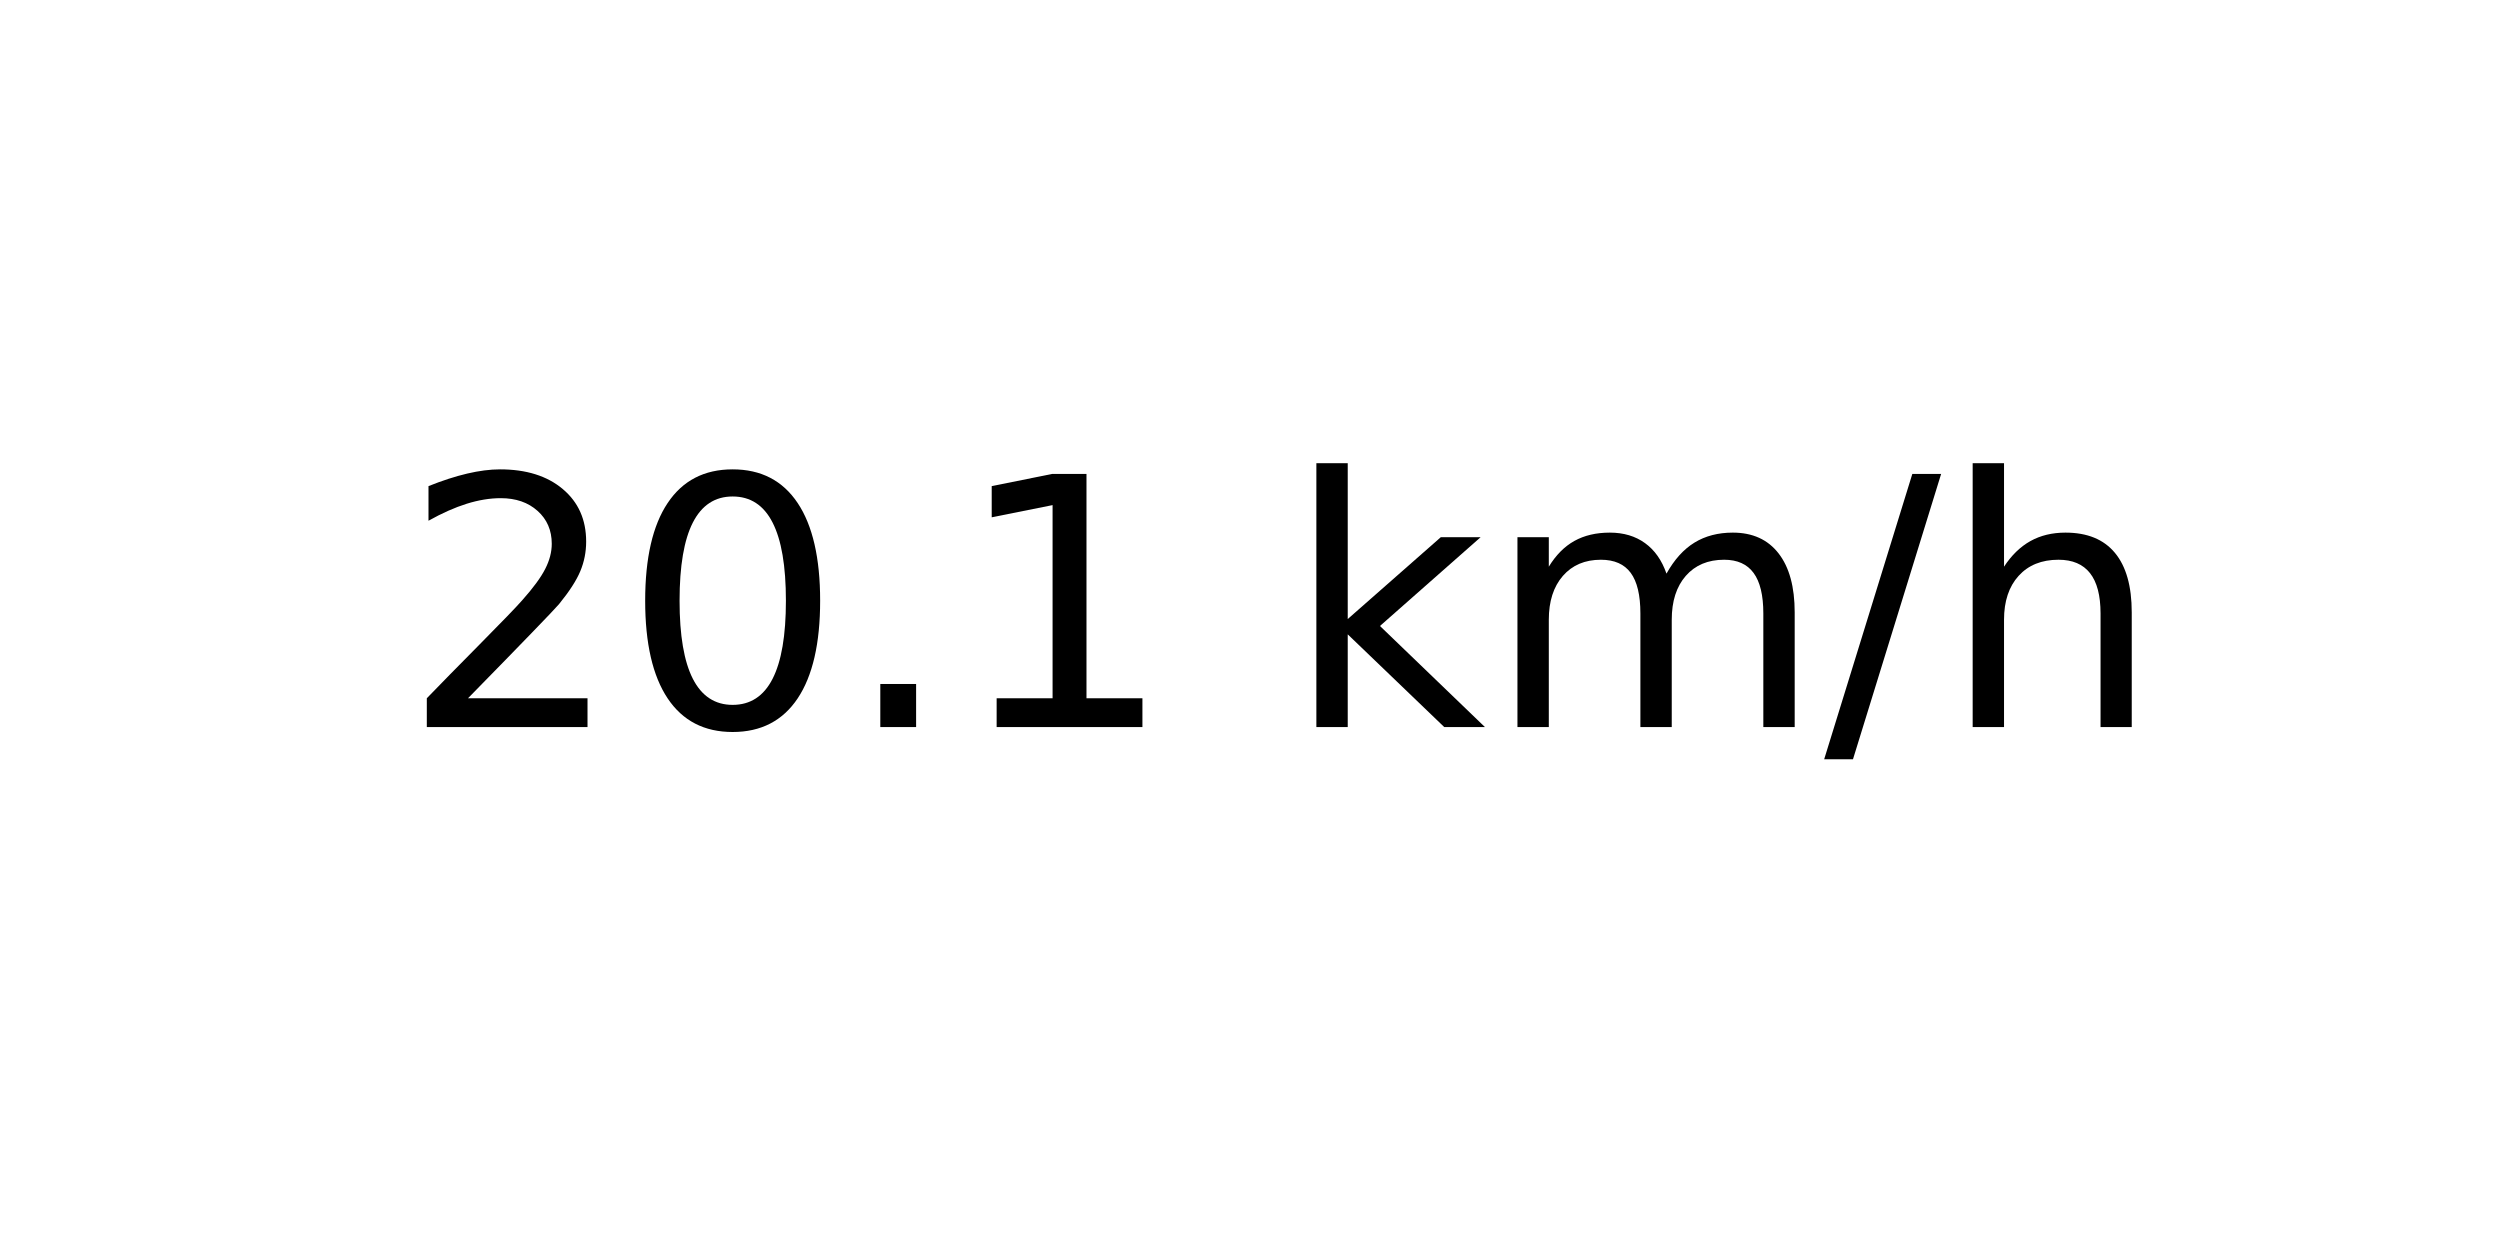
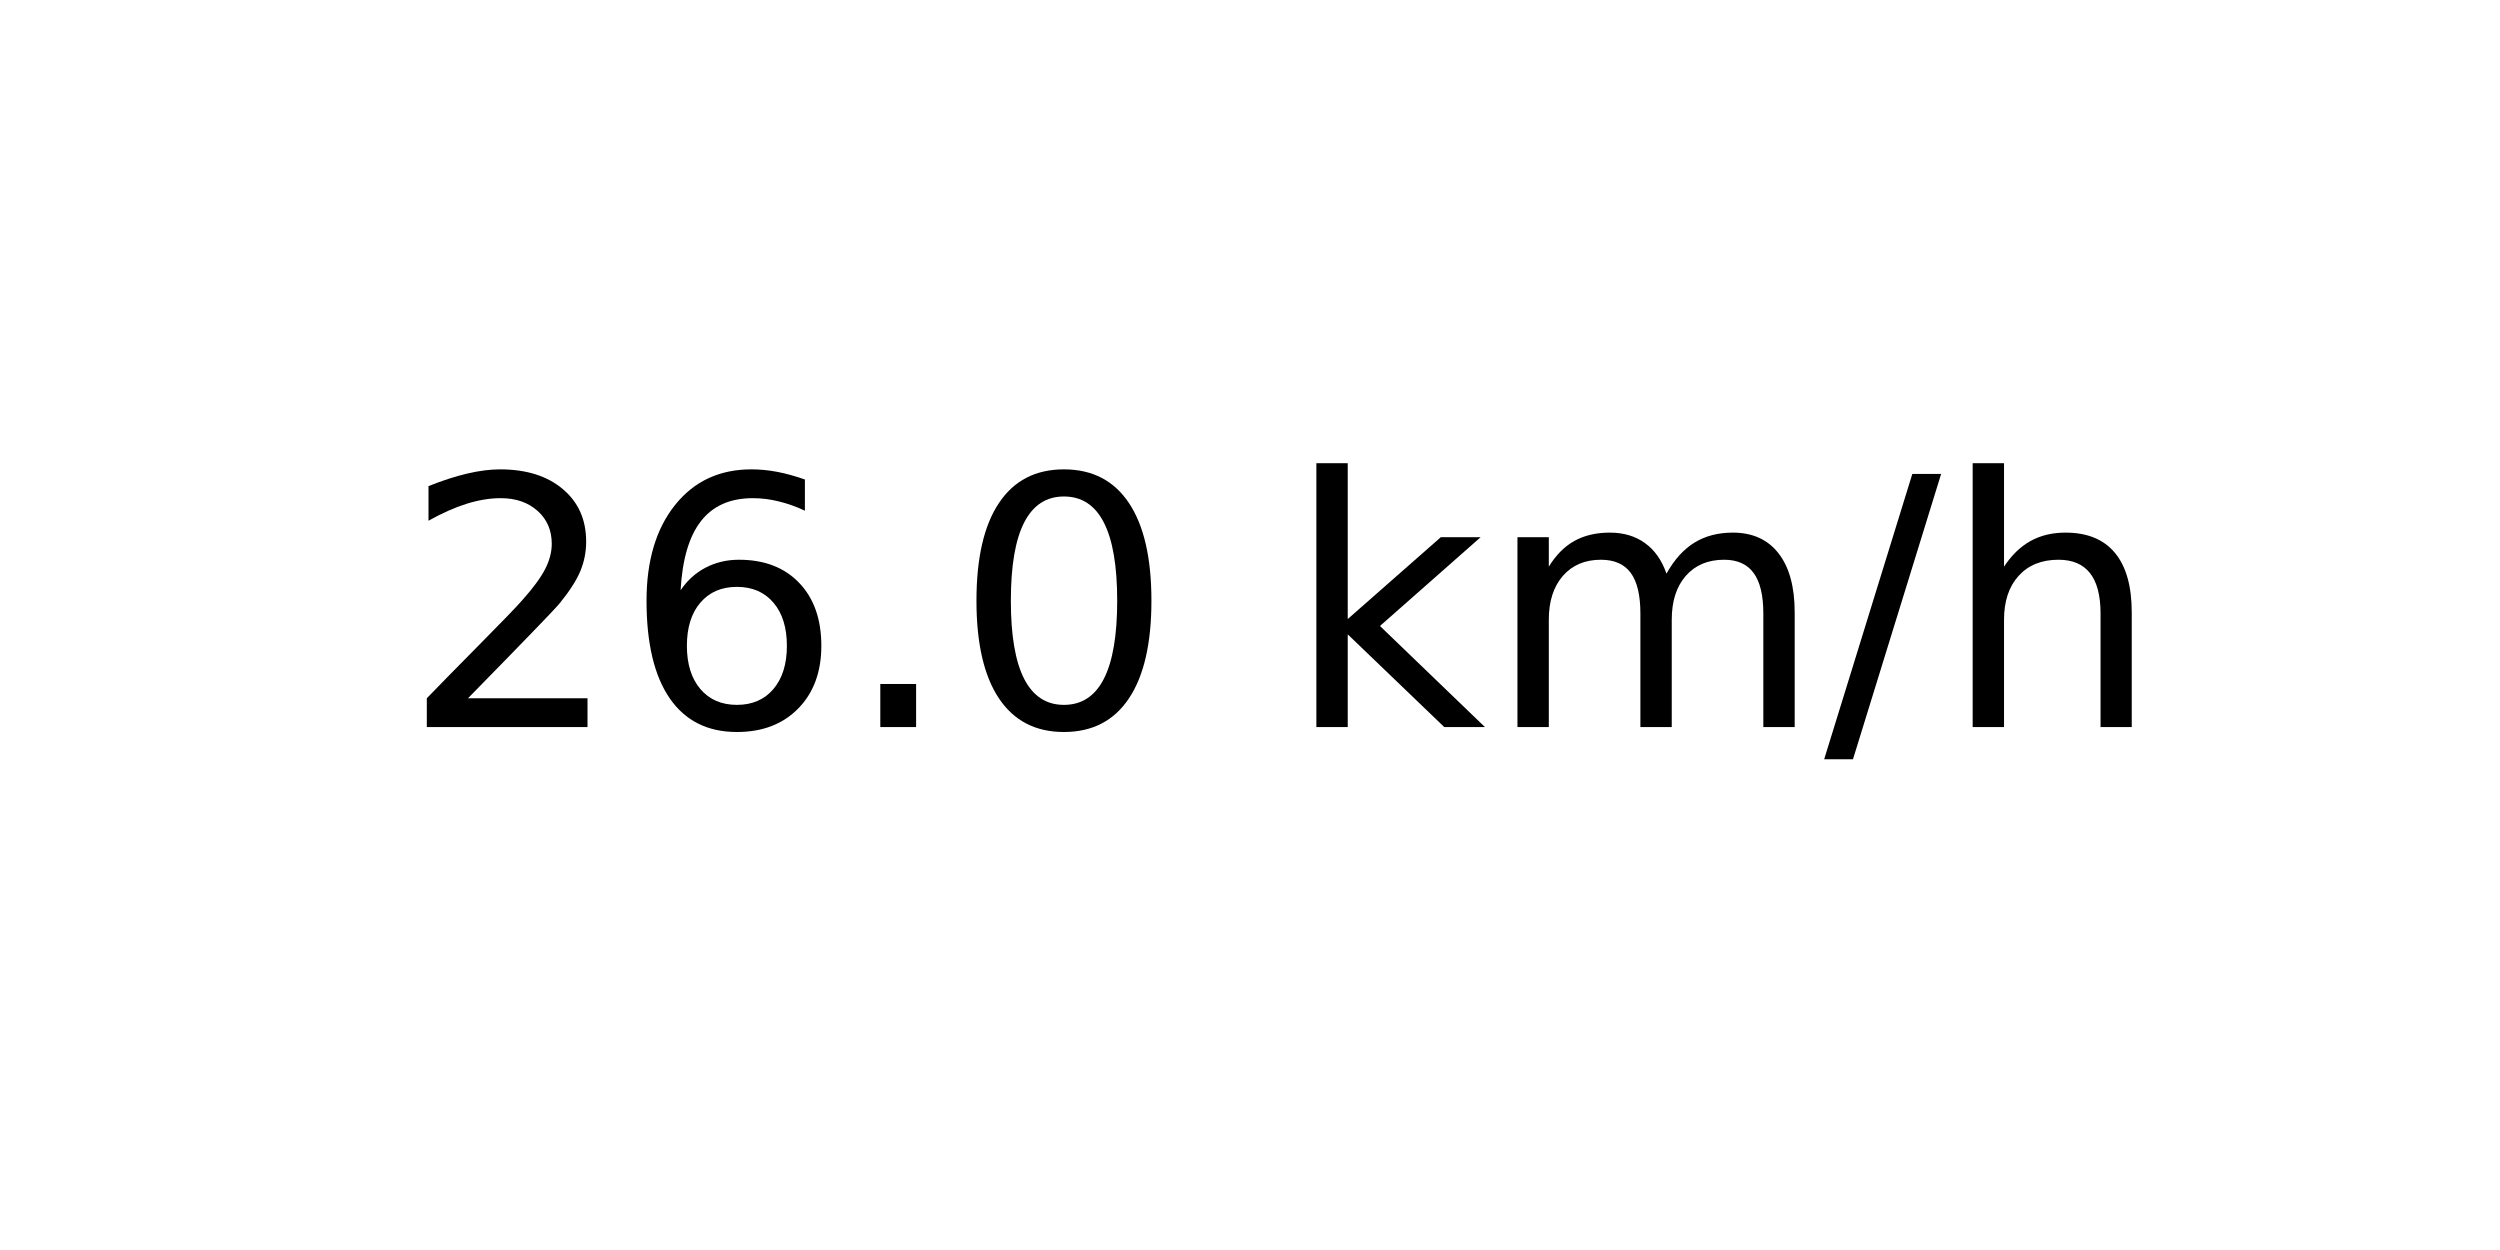
<svg xmlns="http://www.w3.org/2000/svg" xmlns:xlink="http://www.w3.org/1999/xlink" width="72pt" height="36pt" viewBox="0 0 72 36" version="1.1">
  <defs>
    <style type="text/css">*{stroke-linejoin: round; stroke-linecap: butt}</style>
  </defs>
  <g id="figure_1">
    <g id="axes_1">
      <g id="text_1">
        <g transform="translate(11.55937 20.93937) scale(0.1 -0.1)">
          <defs>
            <path id="DejaVuSans-32" d="M 1228 531  L 3431 531  L 3431 0  L 469 0  L 469 531  Q 828 903 1448 1529  Q 2069 2156 2228 2338  Q 2531 2678 2651 2914  Q 2772 3150 2772 3378  Q 2772 3750 2511 3984  Q 2250 4219 1831 4219  Q 1534 4219 1204 4116  Q 875 4013 500 3803  L 500 4441  Q 881 4594 1212 4672  Q 1544 4750 1819 4750  Q 2544 4750 2975 4387  Q 3406 4025 3406 3419  Q 3406 3131 3298 2873  Q 3191 2616 2906 2266  Q 2828 2175 2409 1742  Q 1991 1309 1228 531  z " transform="scale(0.015625)" />
+             <path id="DejaVuSans-36" d="M 2113 2584  Q 1688 2584 1439 2293  Q 1191 2003 1191 1497  Q 1191 994 1439 701  Q 1688 409 2113 409  Q 2538 409 2786 701  Q 3034 994 3034 1497  Q 3034 2003 2786 2293  Q 2538 2584 2113 2584  z M 3366 4563  L 3366 3988  Q 3128 4100 2886 4159  Q 2644 4219 2406 4219  Q 1781 4219 1451 3797  Q 1122 3375 1075 2522  Q 1259 2794 1537 2939  Q 1816 3084 2150 3084  Q 2853 3084 3261 2657  Q 3669 2231 3669 1497  Q 3669 778 3244 343  Q 2819 -91 2113 -91  Q 1303 -91 875 529  Q 447 1150 447 2328  Q 447 3434 972 4092  Q 1497 4750 2381 4750  Q 2619 4750 2861 4703  Q 3103 4656 3366 4563  z " transform="scale(0.015625)" />
+             <path id="DejaVuSans-2e" d="M 684 794  L 1344 794  L 1344 0  L 684 0  L 684 794  z " transform="scale(0.015625)" />
            <path id="DejaVuSans-30" d="M 2034 4250  Q 1547 4250 1301 3770  Q 1056 3291 1056 2328  Q 1056 1369 1301 889  Q 1547 409 2034 409  Q 2525 409 2770 889  Q 3016 1369 3016 2328  Q 3016 3291 2770 3770  Q 2525 4250 2034 4250  z M 2034 4750  Q 2819 4750 3233 4129  Q 3647 3509 3647 2328  Q 3647 1150 3233 529  Q 2819 -91 2034 -91  Q 1250 -91 836 529  Q 422 1150 422 2328  Q 422 3509 836 4129  Q 1250 4750 2034 4750  z " transform="scale(0.015625)" />
-             <path id="DejaVuSans-2e" d="M 684 794  L 1344 794  L 1344 0  L 684 0  L 684 794  z " transform="scale(0.015625)" />
-             <path id="DejaVuSans-31" d="M 794 531  L 1825 531  L 1825 4091  L 703 3866  L 703 4441  L 1819 4666  L 2450 4666  L 2450 531  L 3481 531  L 3481 0  L 794 0  L 794 531  z " transform="scale(0.015625)" />
            <path id="DejaVuSans-20" transform="scale(0.015625)" />
            <path id="DejaVuSans-6b" d="M 581 4863  L 1159 4863  L 1159 1991  L 2875 3500  L 3609 3500  L 1753 1863  L 3688 0  L 2938 0  L 1159 1709  L 1159 0  L 581 0  L 581 4863  z " transform="scale(0.015625)" />
            <path id="DejaVuSans-6d" d="M 3328 2828  Q 3544 3216 3844 3400  Q 4144 3584 4550 3584  Q 5097 3584 5394 3201  Q 5691 2819 5691 2113  L 5691 0  L 5113 0  L 5113 2094  Q 5113 2597 4934 2840  Q 4756 3084 4391 3084  Q 3944 3084 3684 2787  Q 3425 2491 3425 1978  L 3425 0  L 2847 0  L 2847 2094  Q 2847 2600 2669 2842  Q 2491 3084 2119 3084  Q 1678 3084 1418 2786  Q 1159 2488 1159 1978  L 1159 0  L 581 0  L 581 3500  L 1159 3500  L 1159 2956  Q 1356 3278 1631 3431  Q 1906 3584 2284 3584  Q 2666 3584 2933 3390  Q 3200 3197 3328 2828  z " transform="scale(0.015625)" />
            <path id="DejaVuSans-2f" d="M 1625 4666  L 2156 4666  L 531 -594  L 0 -594  L 1625 4666  z " transform="scale(0.015625)" />
            <path id="DejaVuSans-68" d="M 3513 2113  L 3513 0  L 2938 0  L 2938 2094  Q 2938 2591 2744 2837  Q 2550 3084 2163 3084  Q 1697 3084 1428 2787  Q 1159 2491 1159 1978  L 1159 0  L 581 0  L 581 4863  L 1159 4863  L 1159 2956  Q 1366 3272 1645 3428  Q 1925 3584 2291 3584  Q 2894 3584 3203 3211  Q 3513 2838 3513 2113  z " transform="scale(0.015625)" />
          </defs>
          <use xlink:href="#DejaVuSans-32" />
-           <use xlink:href="#DejaVuSans-30" x="63.623" />
+           <use xlink:href="#DejaVuSans-36" x="63.623" />
          <use xlink:href="#DejaVuSans-2e" x="127.246" />
-           <use xlink:href="#DejaVuSans-31" x="159.033" />
+           <use xlink:href="#DejaVuSans-30" x="159.033" />
          <use xlink:href="#DejaVuSans-20" x="222.656" />
          <use xlink:href="#DejaVuSans-6b" x="254.443" />
          <use xlink:href="#DejaVuSans-6d" x="312.354" />
          <use xlink:href="#DejaVuSans-2f" x="409.766" />
          <use xlink:href="#DejaVuSans-68" x="443.457" />
        </g>
      </g>
    </g>
  </g>
</svg>
